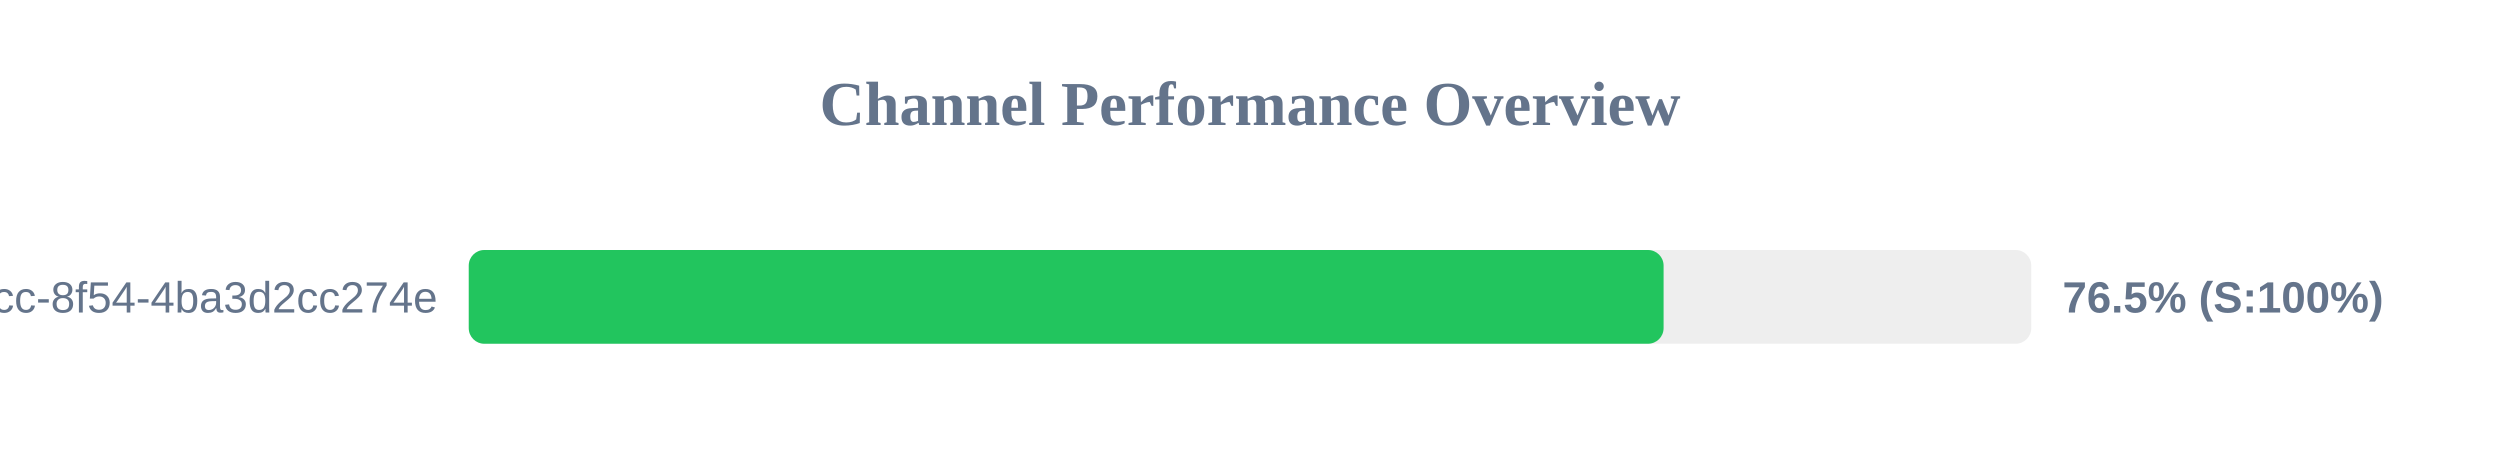
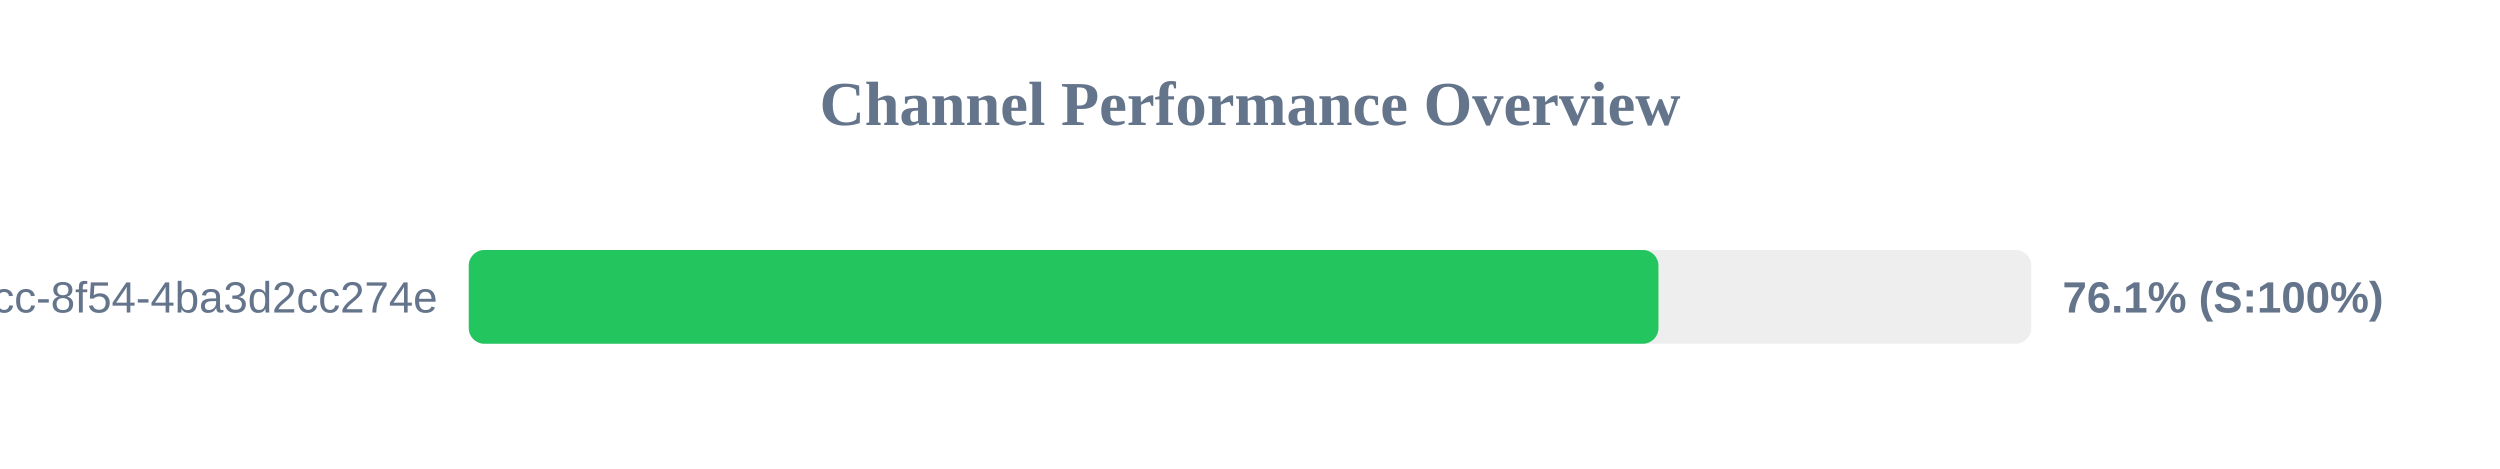
<svg xmlns="http://www.w3.org/2000/svg" width="800" height="150" version="1.1">
  <style>
        .row { font: 14px Arial; fill: #64748b; }
        .score { font: bold 14px Arial; fill: #64748b; }
    </style>
  <text x="400" y="40" text-anchor="middle" font-size="20px" font-weight="bold" fill="#64748b">Channel Performance Overview</text>
  <rect x="150" y="80" width="500" height="30" fill="#eee" rx="5" />
-   <rect x="150" y="80" width="382.35" height="30" fill="#22c55e" rx="5" />
+   <rect x="150" y="80" width="380.7" height="30" fill="#22c55e" rx="5" />
  <text x="140" y="100" text-anchor="end" class="row">?uuid=45cc0b3a-0adb-4dcc-8f54-4ba3d2cc274e</text>
-   <text x="660" y="100" text-anchor="start" class="score">76.5% (S:100%)</text>
+   <text x="660" y="100" text-anchor="start" class="score">76.1% (S:100%)</text>
</svg>
